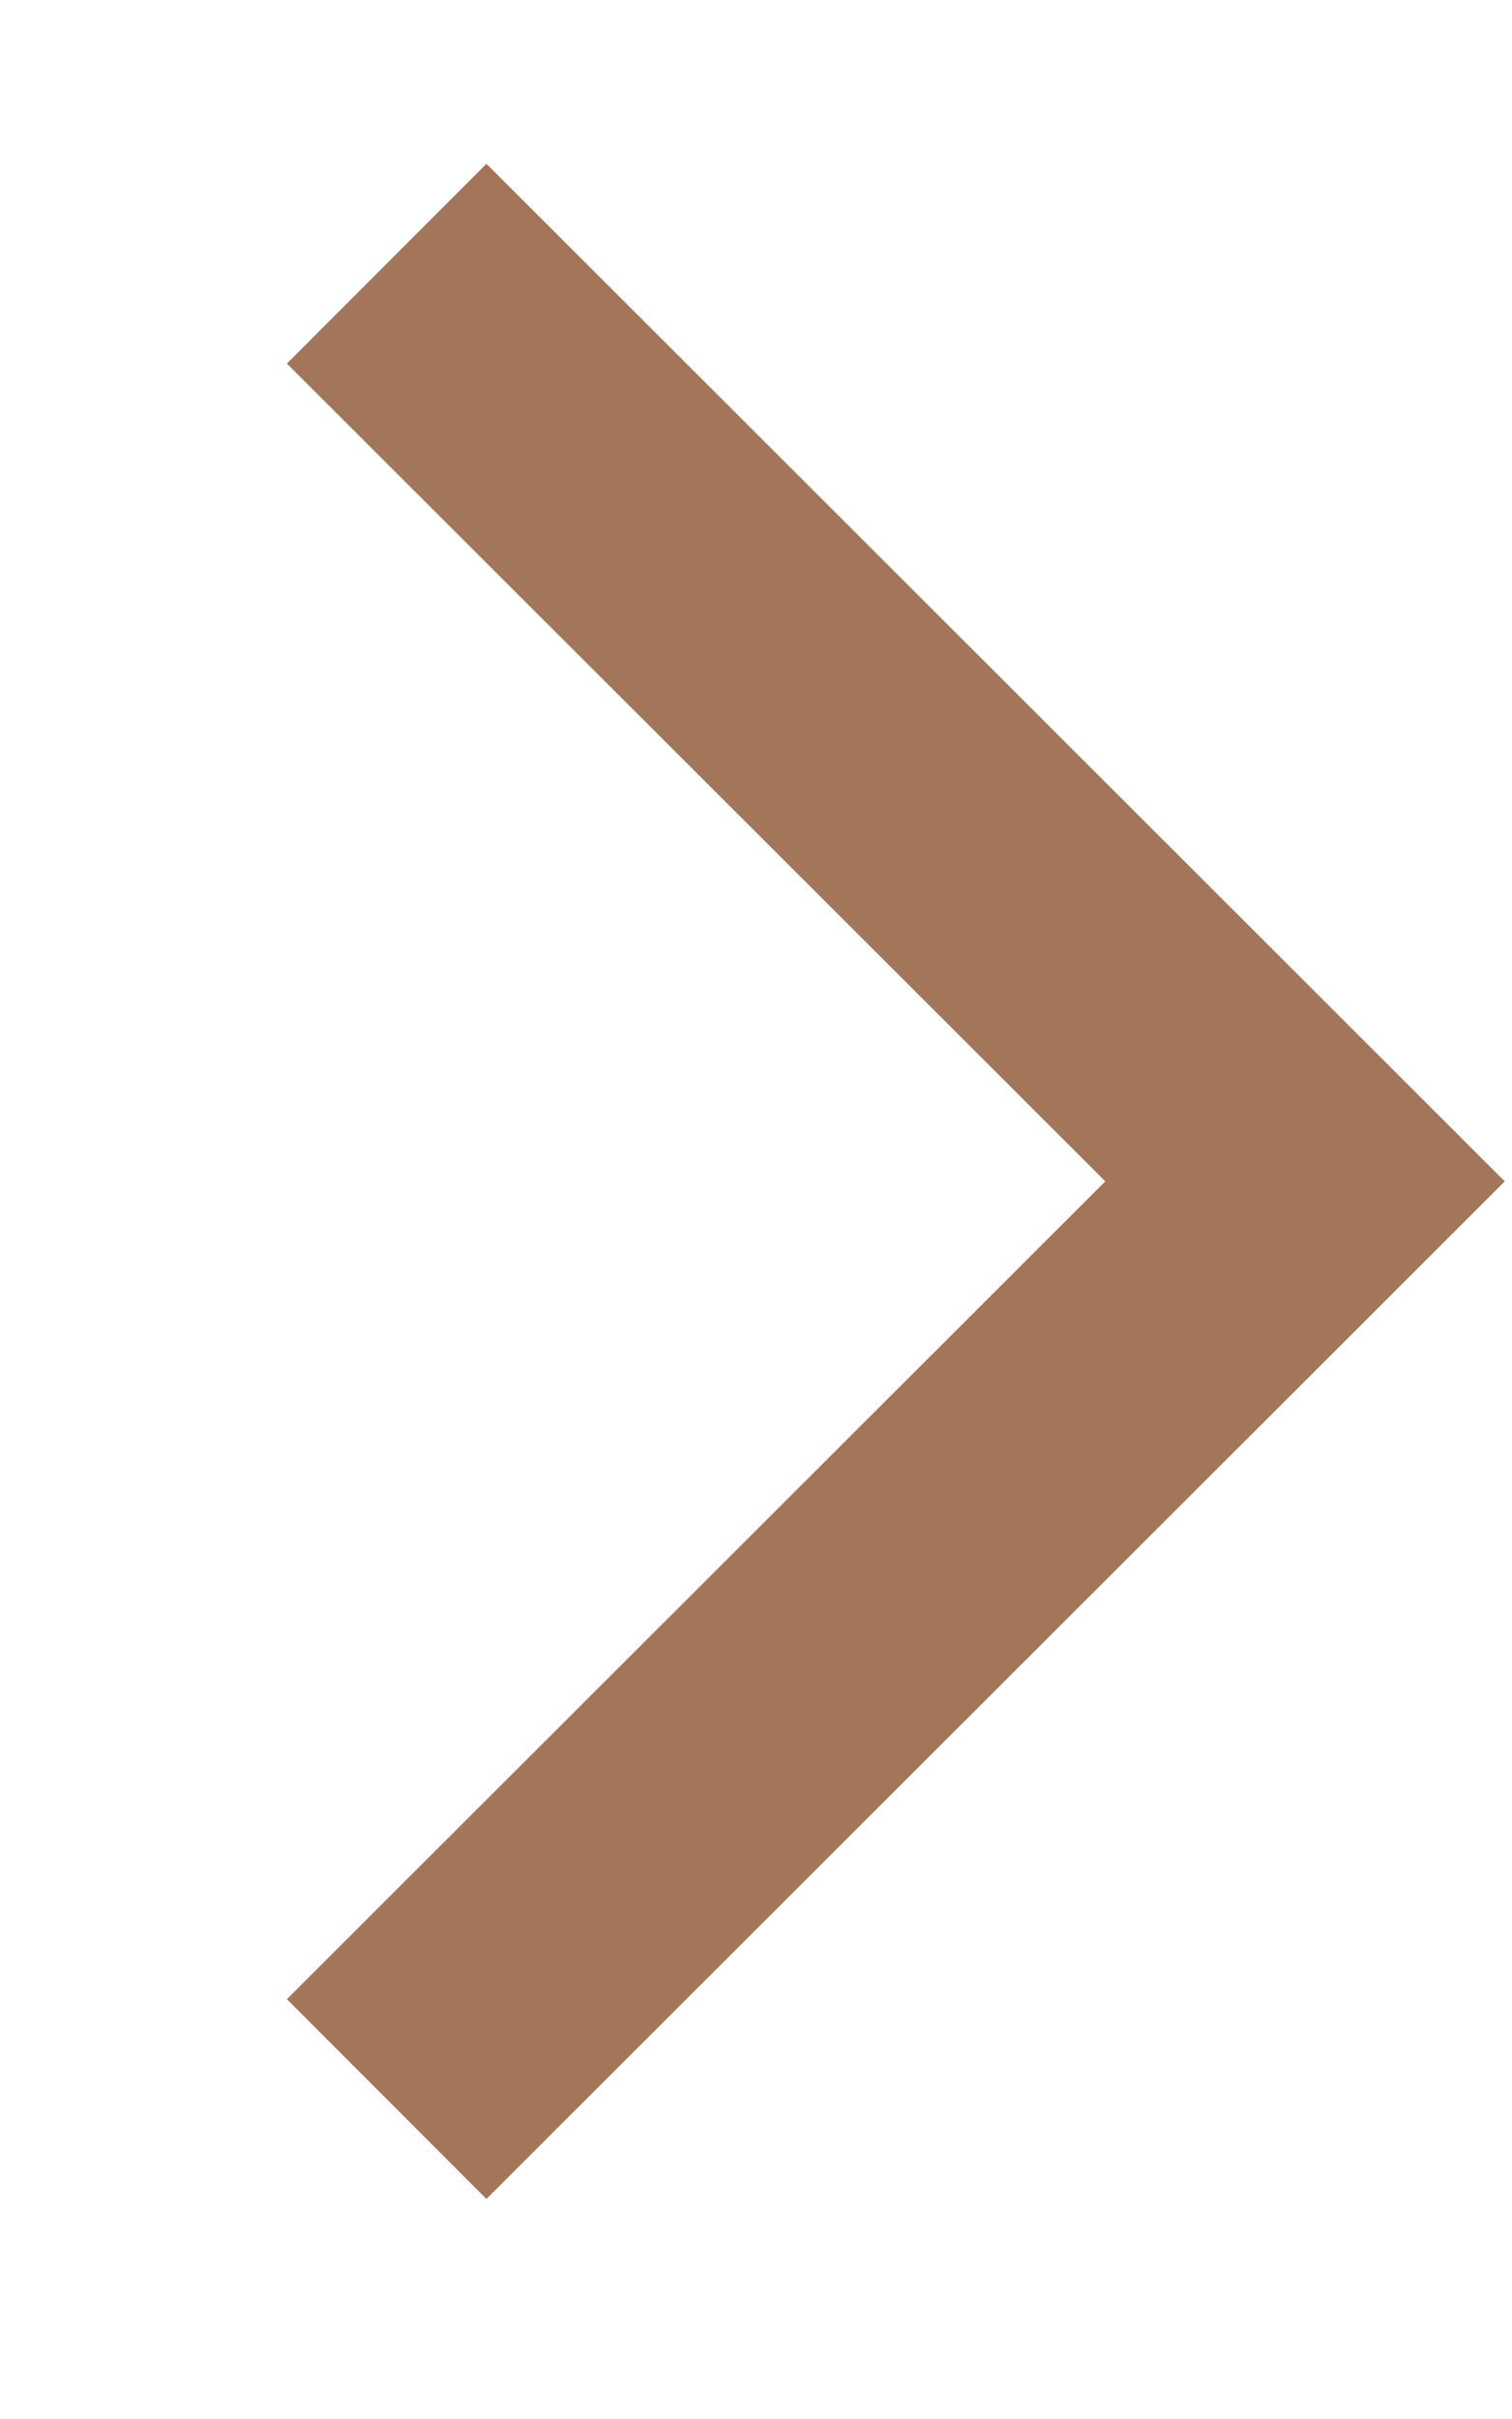
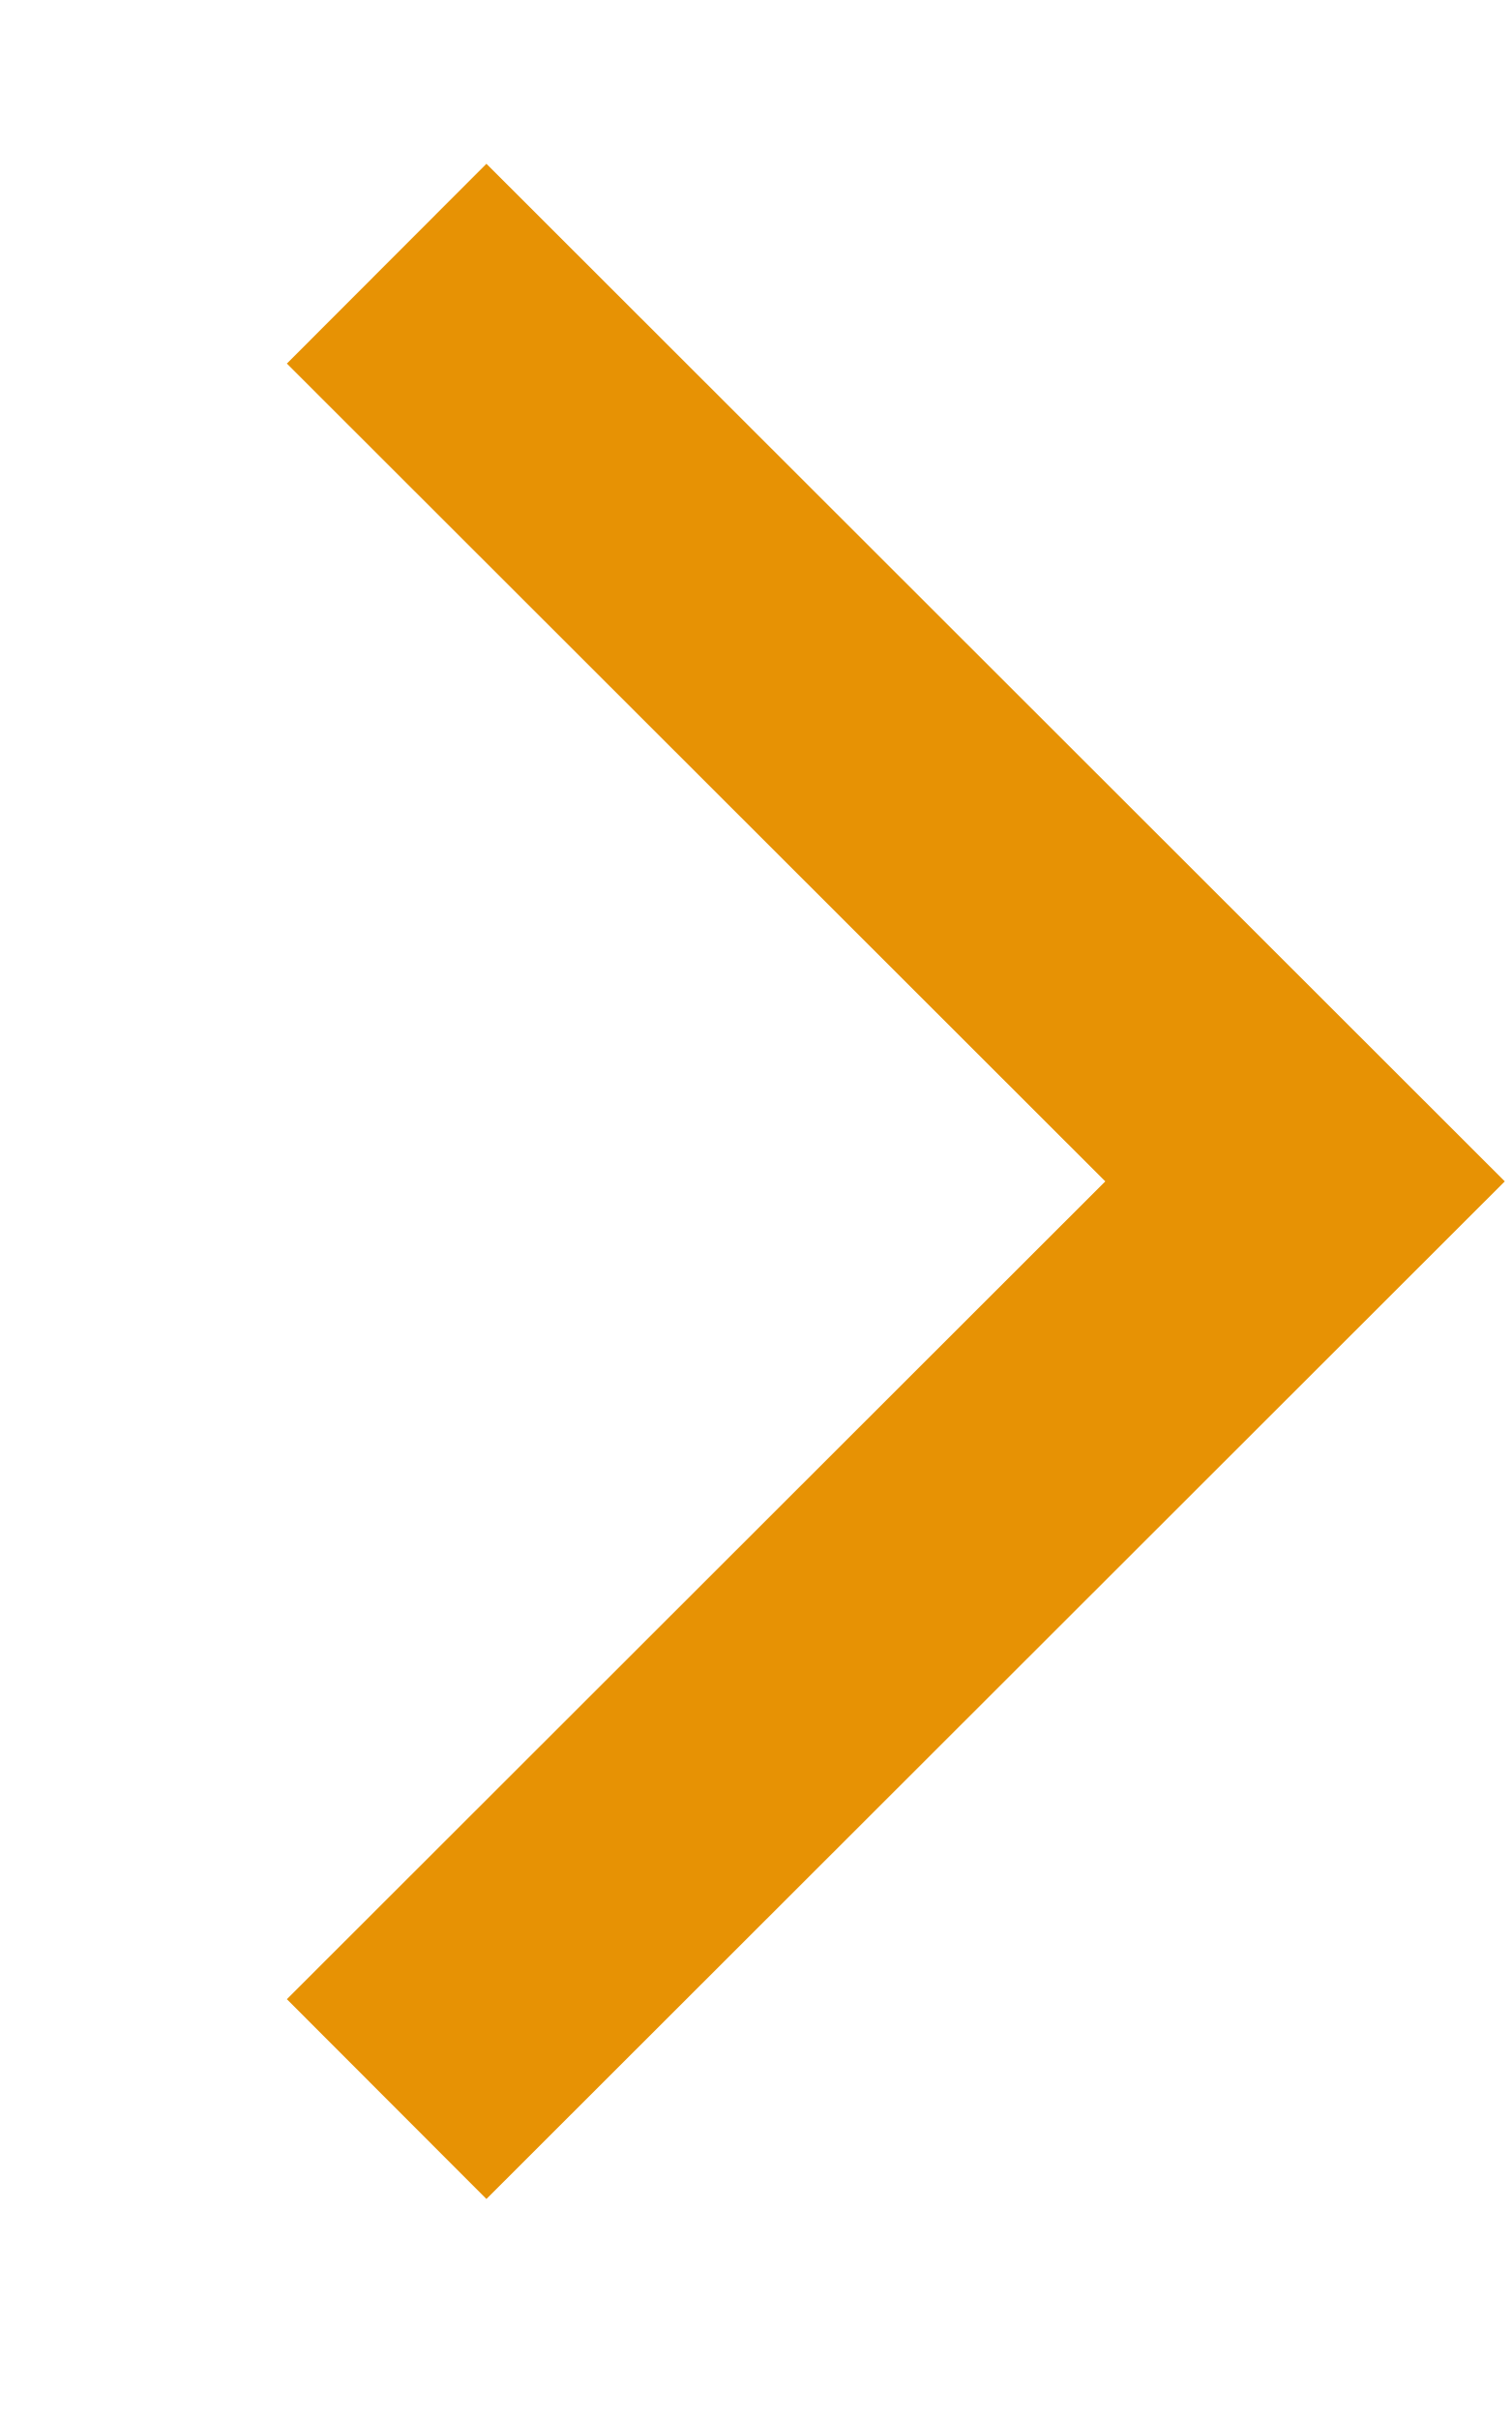
<svg xmlns="http://www.w3.org/2000/svg" width="5" height="8" viewBox="0 0 5 8" fill="none">
-   <path d="M1.279 0.872L4.317 3.907L1.279 6.942" stroke="#A47659" stroke-width="0.934" />
+   <path d="M1.279 0.872L4.317 3.907L1.279 6.942" stroke="#e79204" stroke-width="0.934" />
</svg>
